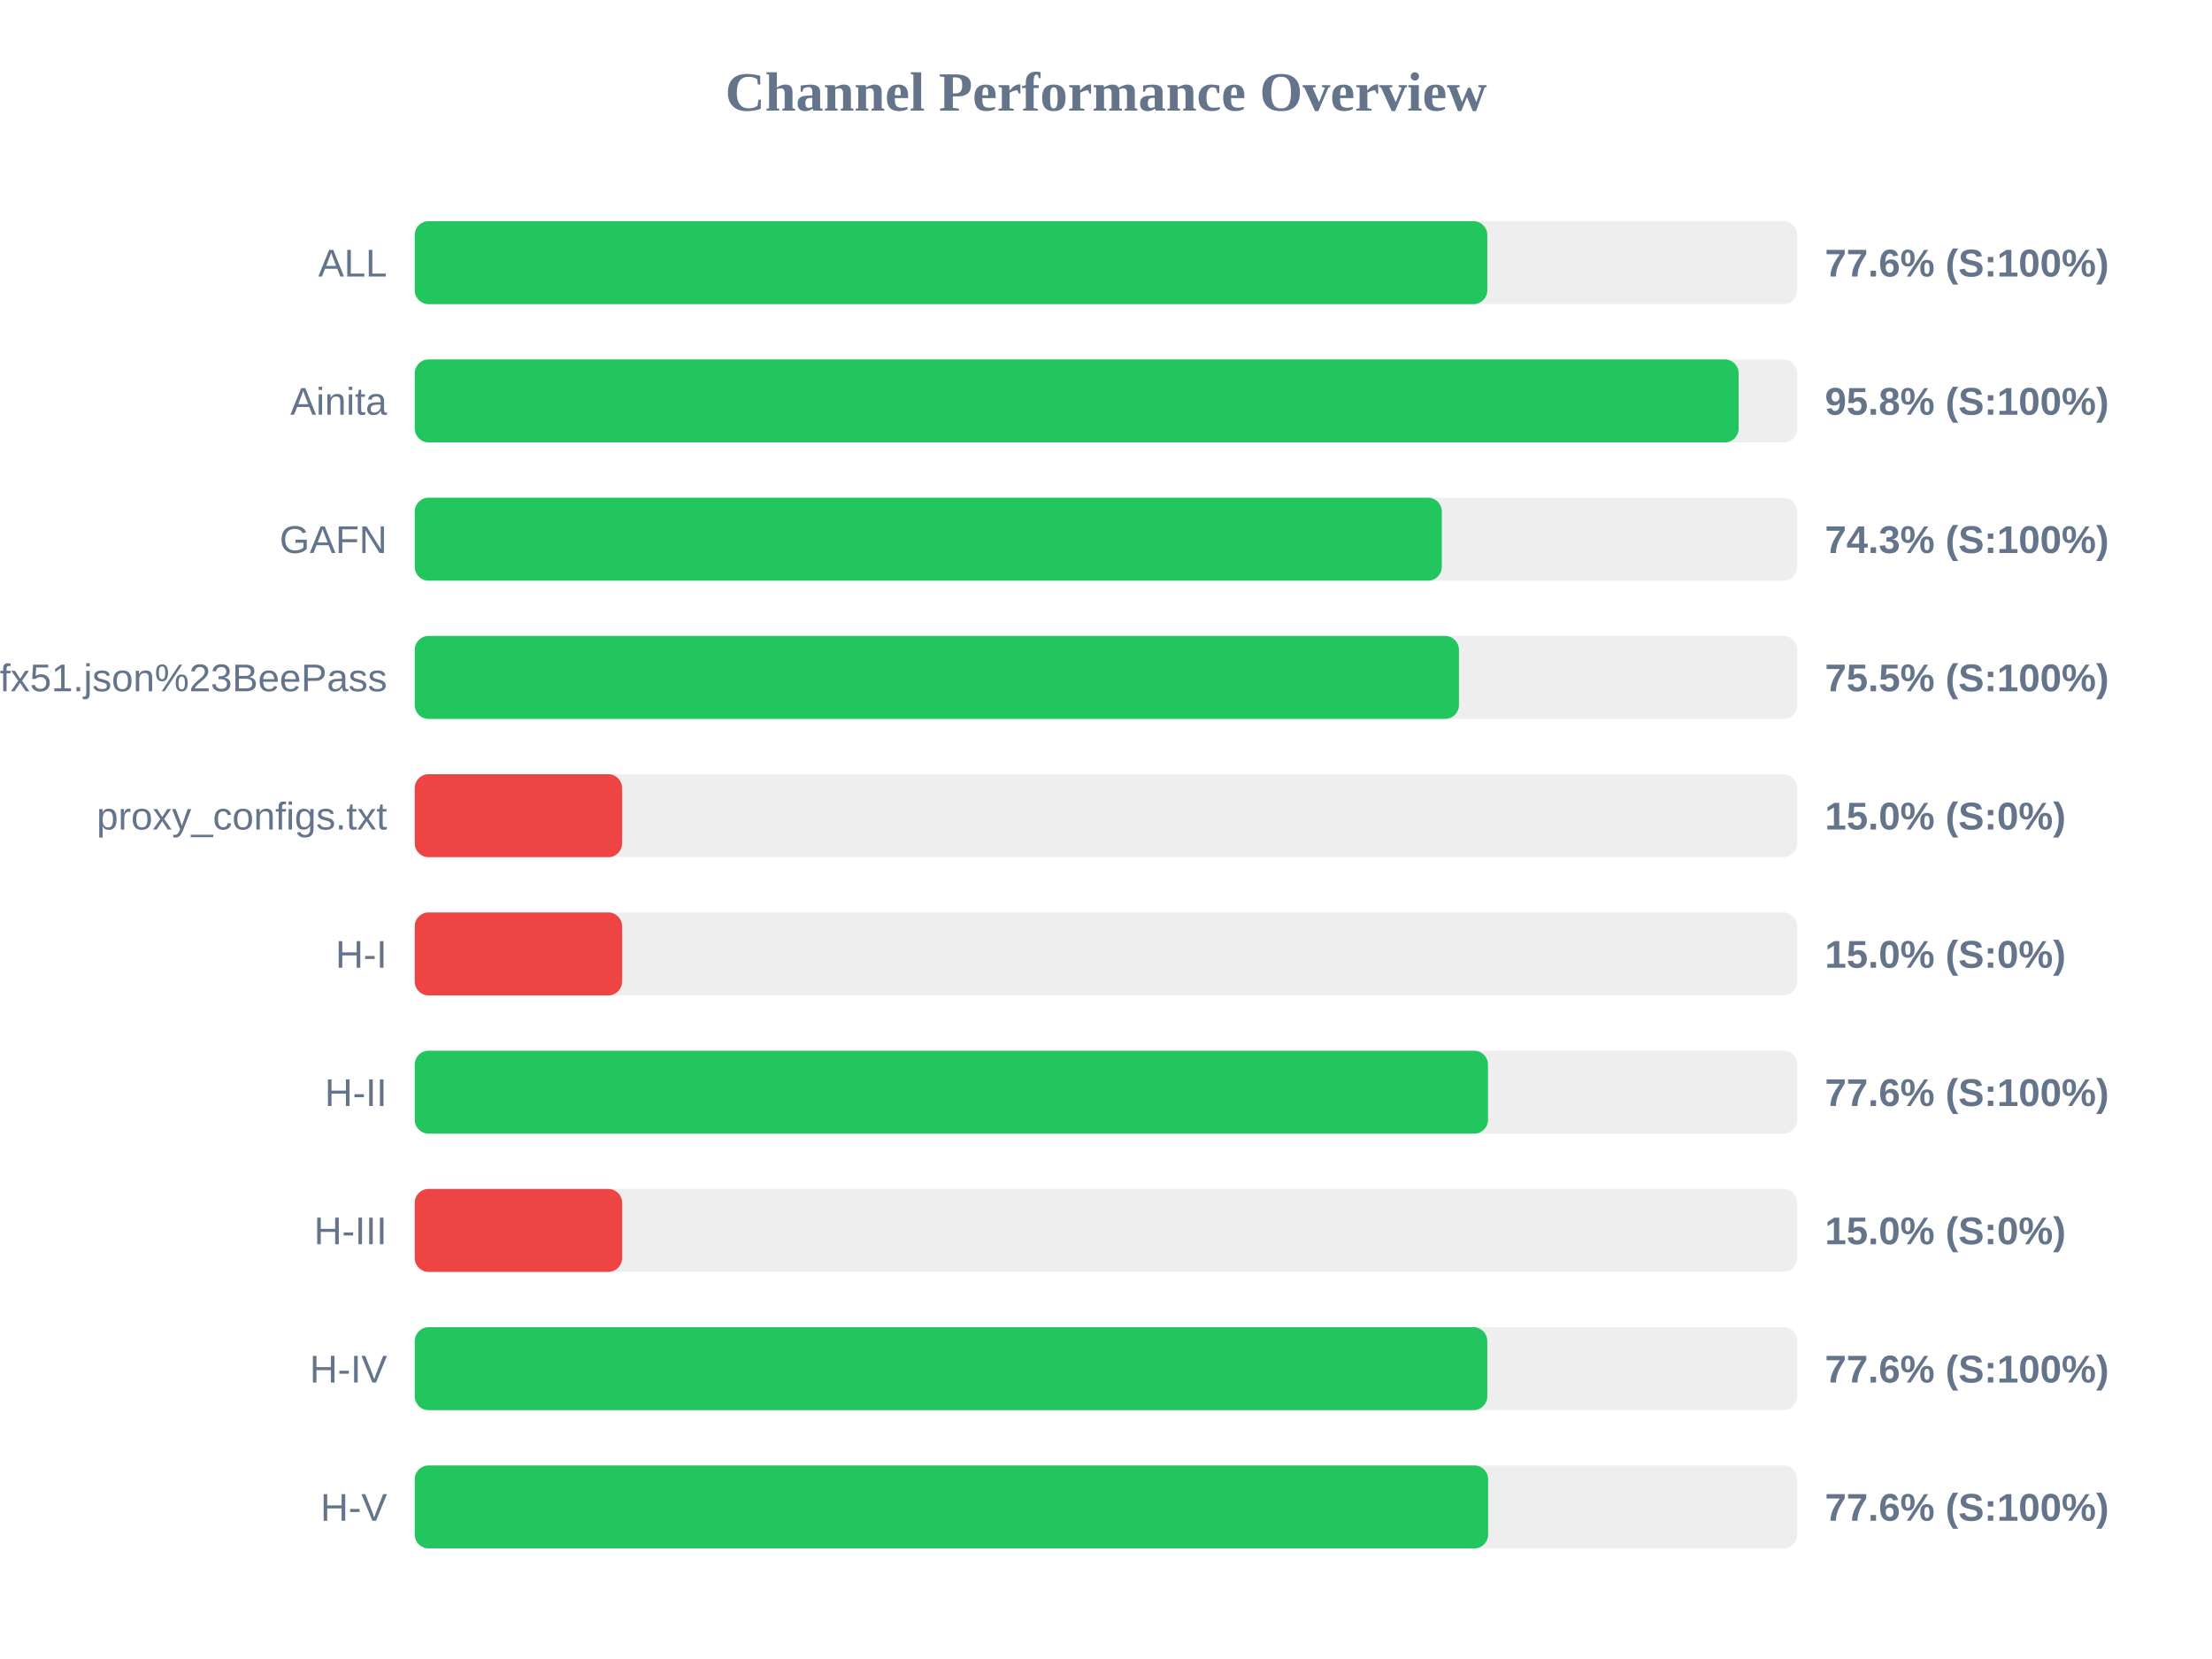
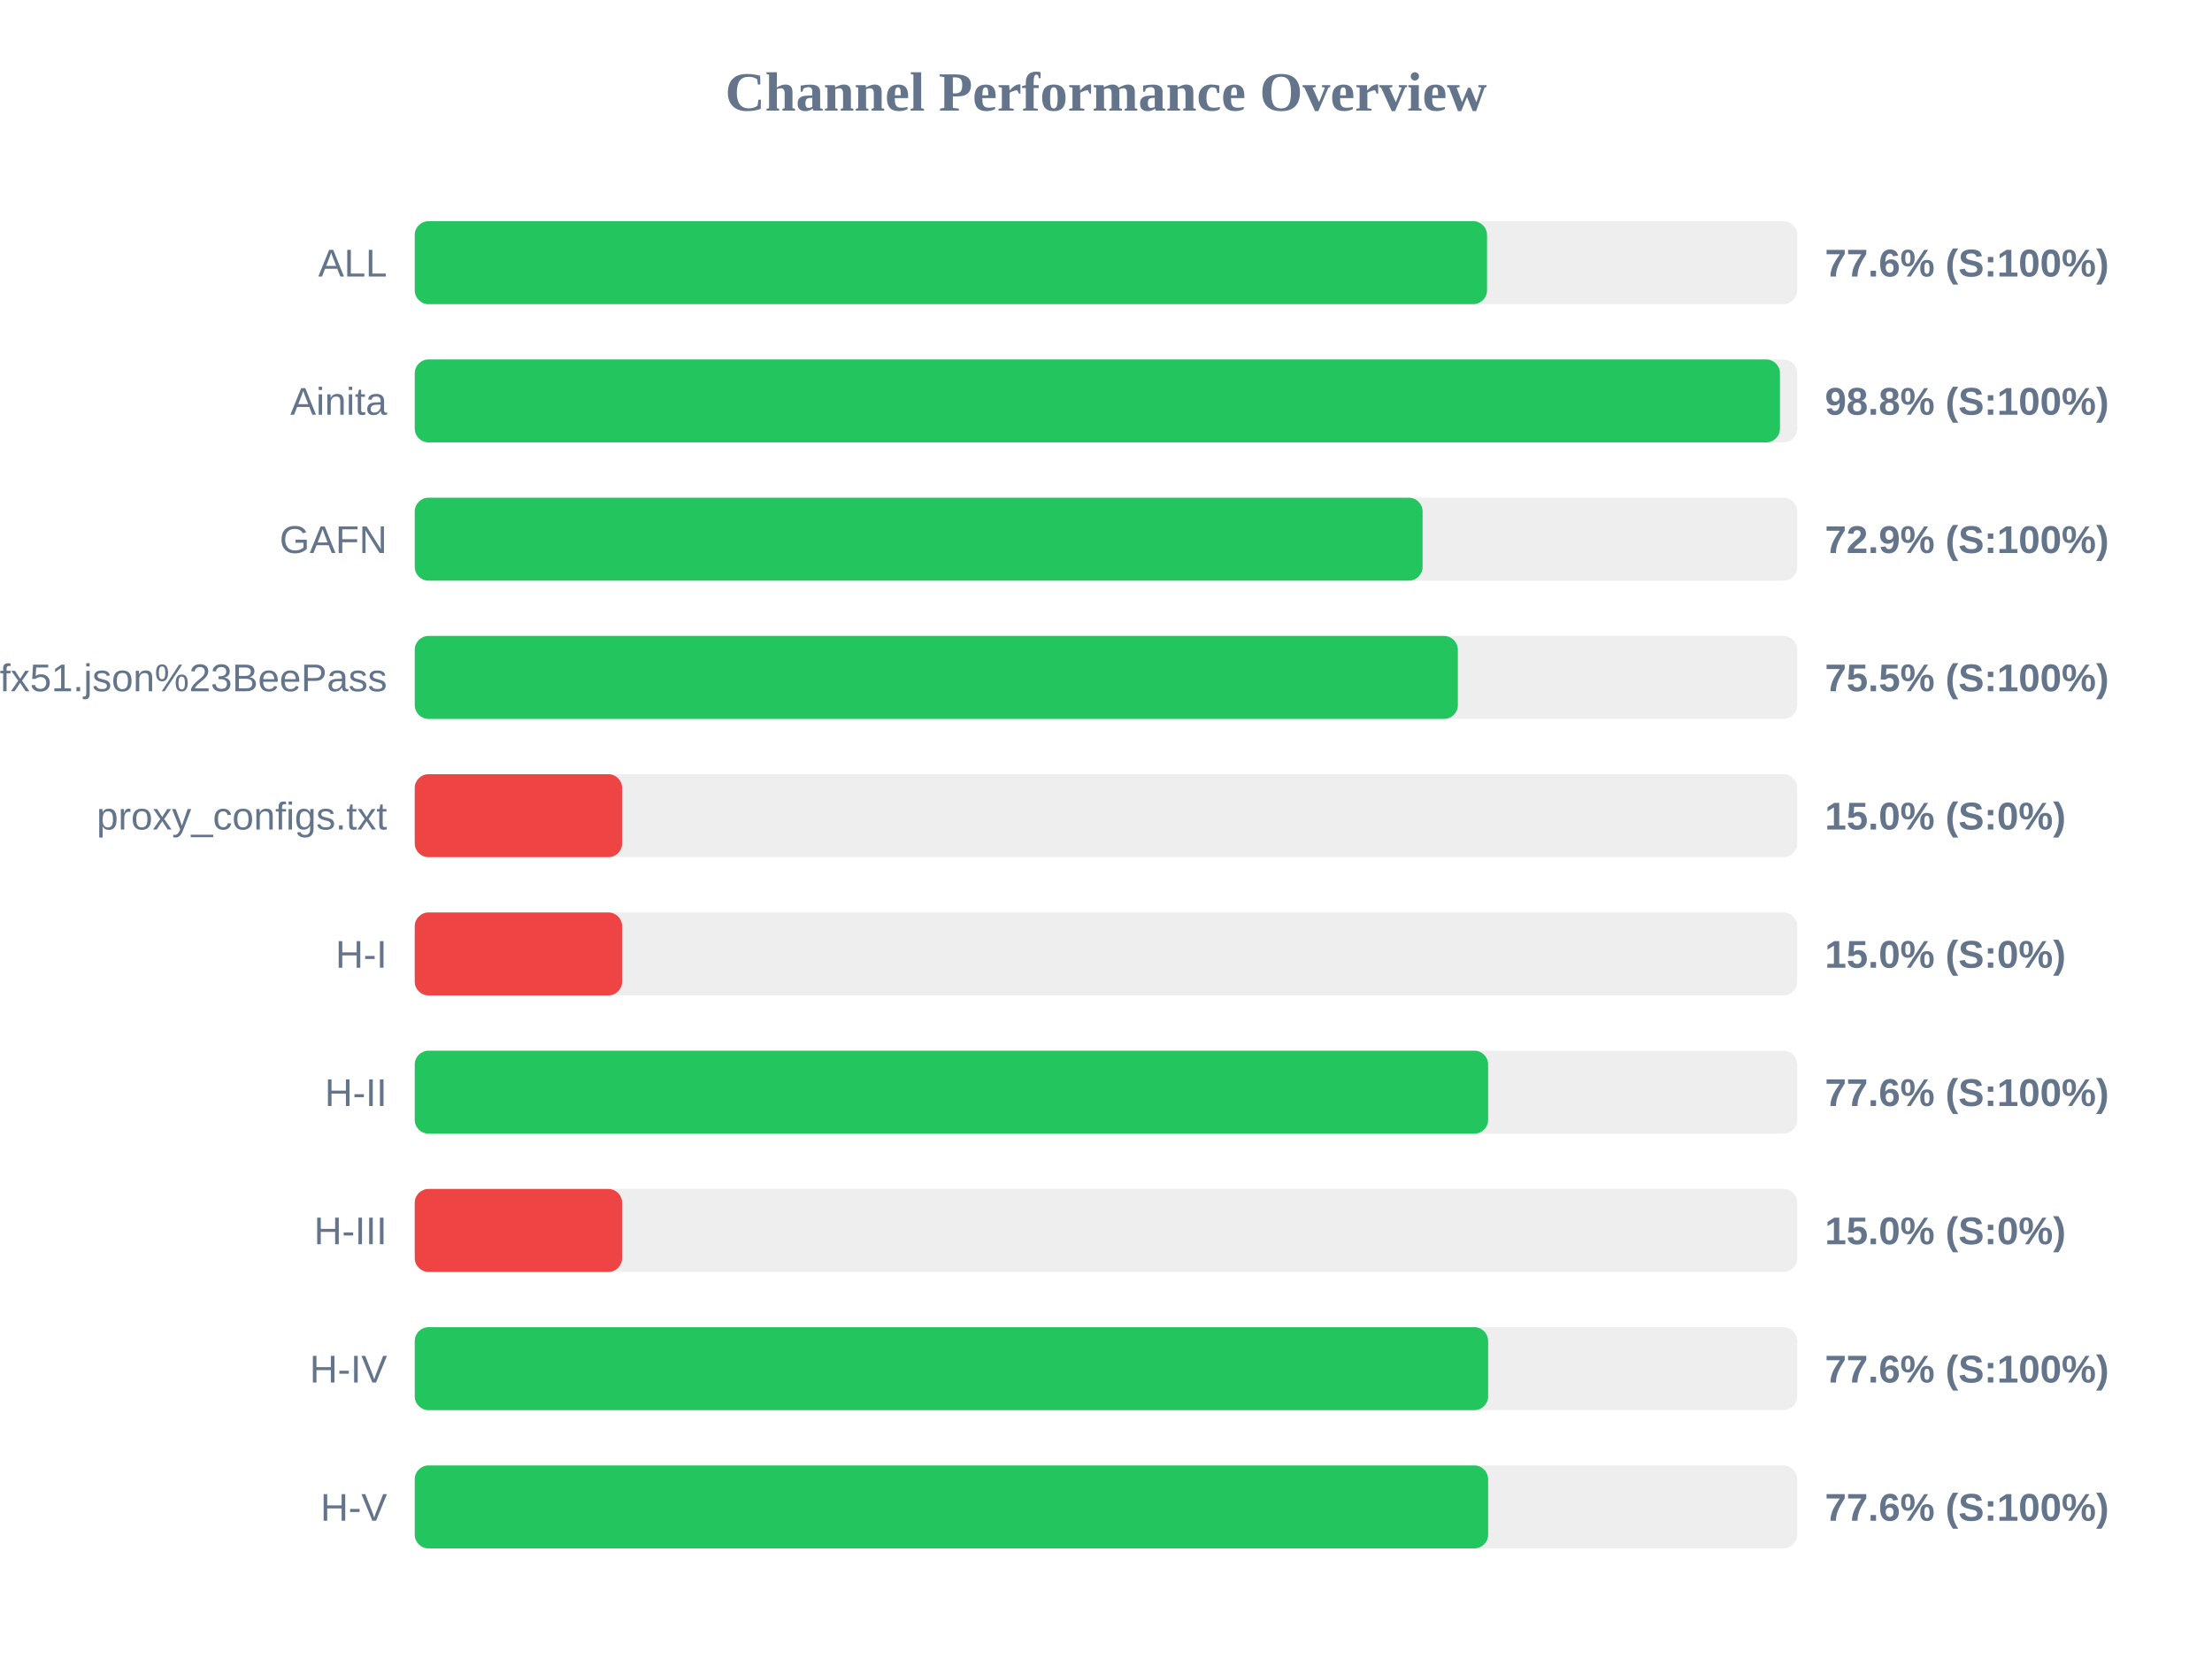
<svg xmlns="http://www.w3.org/2000/svg" width="800" height="600" version="1.1">
  <style>
        .row { font: 14px Arial; fill: #64748b; }
        .score { font: bold 14px Arial; fill: #64748b; }
    </style>
  <text x="400" y="40" text-anchor="middle" font-size="20px" font-weight="bold" fill="#64748b">Channel Performance Overview</text>
  <rect x="150" y="80" width="500" height="30" fill="#eee" rx="5" />
-   <rect x="150" y="80" width="387.9" height="30" fill="#22c55e" rx="5" />
+   <rect x="150" y="80" width="387.8" height="30" fill="#22c55e" rx="5" />
  <text x="140" y="100" text-anchor="end" class="row">ALL</text>
  <text x="660" y="100" text-anchor="start" class="score">77.6% (S:100%)</text>
  <rect x="150" y="130" width="500" height="30" fill="#eee" rx="5" />
-   <rect x="150" y="130" width="478.8" height="30" fill="#22c55e" rx="5" />
+   <rect x="150" y="130" width="493.75" height="30" fill="#22c55e" rx="5" />
  <text x="140" y="150" text-anchor="end" class="row">Ainita</text>
-   <text x="660" y="150" text-anchor="start" class="score">95.8% (S:100%)</text>
+   <text x="660" y="150" text-anchor="start" class="score">98.8% (S:100%)</text>
  <rect x="150" y="180" width="500" height="30" fill="#eee" rx="5" />
-   <rect x="150" y="180" width="371.45" height="30" fill="#22c55e" rx="5" />
+   <rect x="150" y="180" width="364.5" height="30" fill="#22c55e" rx="5" />
  <text x="140" y="200" text-anchor="end" class="row">GAFN</text>
-   <text x="660" y="200" text-anchor="start" class="score">74.3% (S:100%)</text>
+   <text x="660" y="200" text-anchor="start" class="score">72.9% (S:100%)</text>
  <rect x="150" y="230" width="500" height="30" fill="#eee" rx="5" />
-   <rect x="150" y="230" width="377.65" height="30" fill="#22c55e" rx="5" />
+   <rect x="150" y="230" width="377.25" height="30" fill="#22c55e" rx="5" />
  <text x="140" y="250" text-anchor="end" class="row">sub?s=ssconf%3A%2F%2Fs3.amazonaws.com%2Fbeedynconprd%2Fzf38bv6oxi1nv3wfkpmxyfl8yj5fargza3foantoalu16vznl0ckxx7bgf1ufx51.json%23BeePass</text>
  <text x="660" y="250" text-anchor="start" class="score">75.5% (S:100%)</text>
  <rect x="150" y="280" width="500" height="30" fill="#eee" rx="5" />
  <rect x="150" y="280" width="75.0" height="30" fill="#ef4444" rx="5" />
  <text x="140" y="300" text-anchor="end" class="row">proxy_configs.txt</text>
  <text x="660" y="300" text-anchor="start" class="score">15.0% (S:0%)</text>
  <rect x="150" y="330" width="500" height="30" fill="#eee" rx="5" />
  <rect x="150" y="330" width="75.0" height="30" fill="#ef4444" rx="5" />
  <text x="140" y="350" text-anchor="end" class="row">H-I</text>
  <text x="660" y="350" text-anchor="start" class="score">15.0% (S:0%)</text>
  <rect x="150" y="380" width="500" height="30" fill="#eee" rx="5" />
-   <rect x="150" y="380" width="388.15" height="30" fill="#22c55e" rx="5" />
+   <rect x="150" y="380" width="388.2" height="30" fill="#22c55e" rx="5" />
  <text x="140" y="400" text-anchor="end" class="row">H-II</text>
  <text x="660" y="400" text-anchor="start" class="score">77.6% (S:100%)</text>
  <rect x="150" y="430" width="500" height="30" fill="#eee" rx="5" />
  <rect x="150" y="430" width="75.0" height="30" fill="#ef4444" rx="5" />
  <text x="140" y="450" text-anchor="end" class="row">H-III</text>
  <text x="660" y="450" text-anchor="start" class="score">15.0% (S:0%)</text>
  <rect x="150" y="480" width="500" height="30" fill="#eee" rx="5" />
-   <rect x="150" y="480" width="387.9" height="30" fill="#22c55e" rx="5" />
+   <rect x="150" y="480" width="388.2" height="30" fill="#22c55e" rx="5" />
  <text x="140" y="500" text-anchor="end" class="row">H-IV</text>
  <text x="660" y="500" text-anchor="start" class="score">77.6% (S:100%)</text>
  <rect x="150" y="530" width="500" height="30" fill="#eee" rx="5" />
  <rect x="150" y="530" width="388.2" height="30" fill="#22c55e" rx="5" />
  <text x="140" y="550" text-anchor="end" class="row">H-V</text>
  <text x="660" y="550" text-anchor="start" class="score">77.6% (S:100%)</text>
</svg>
